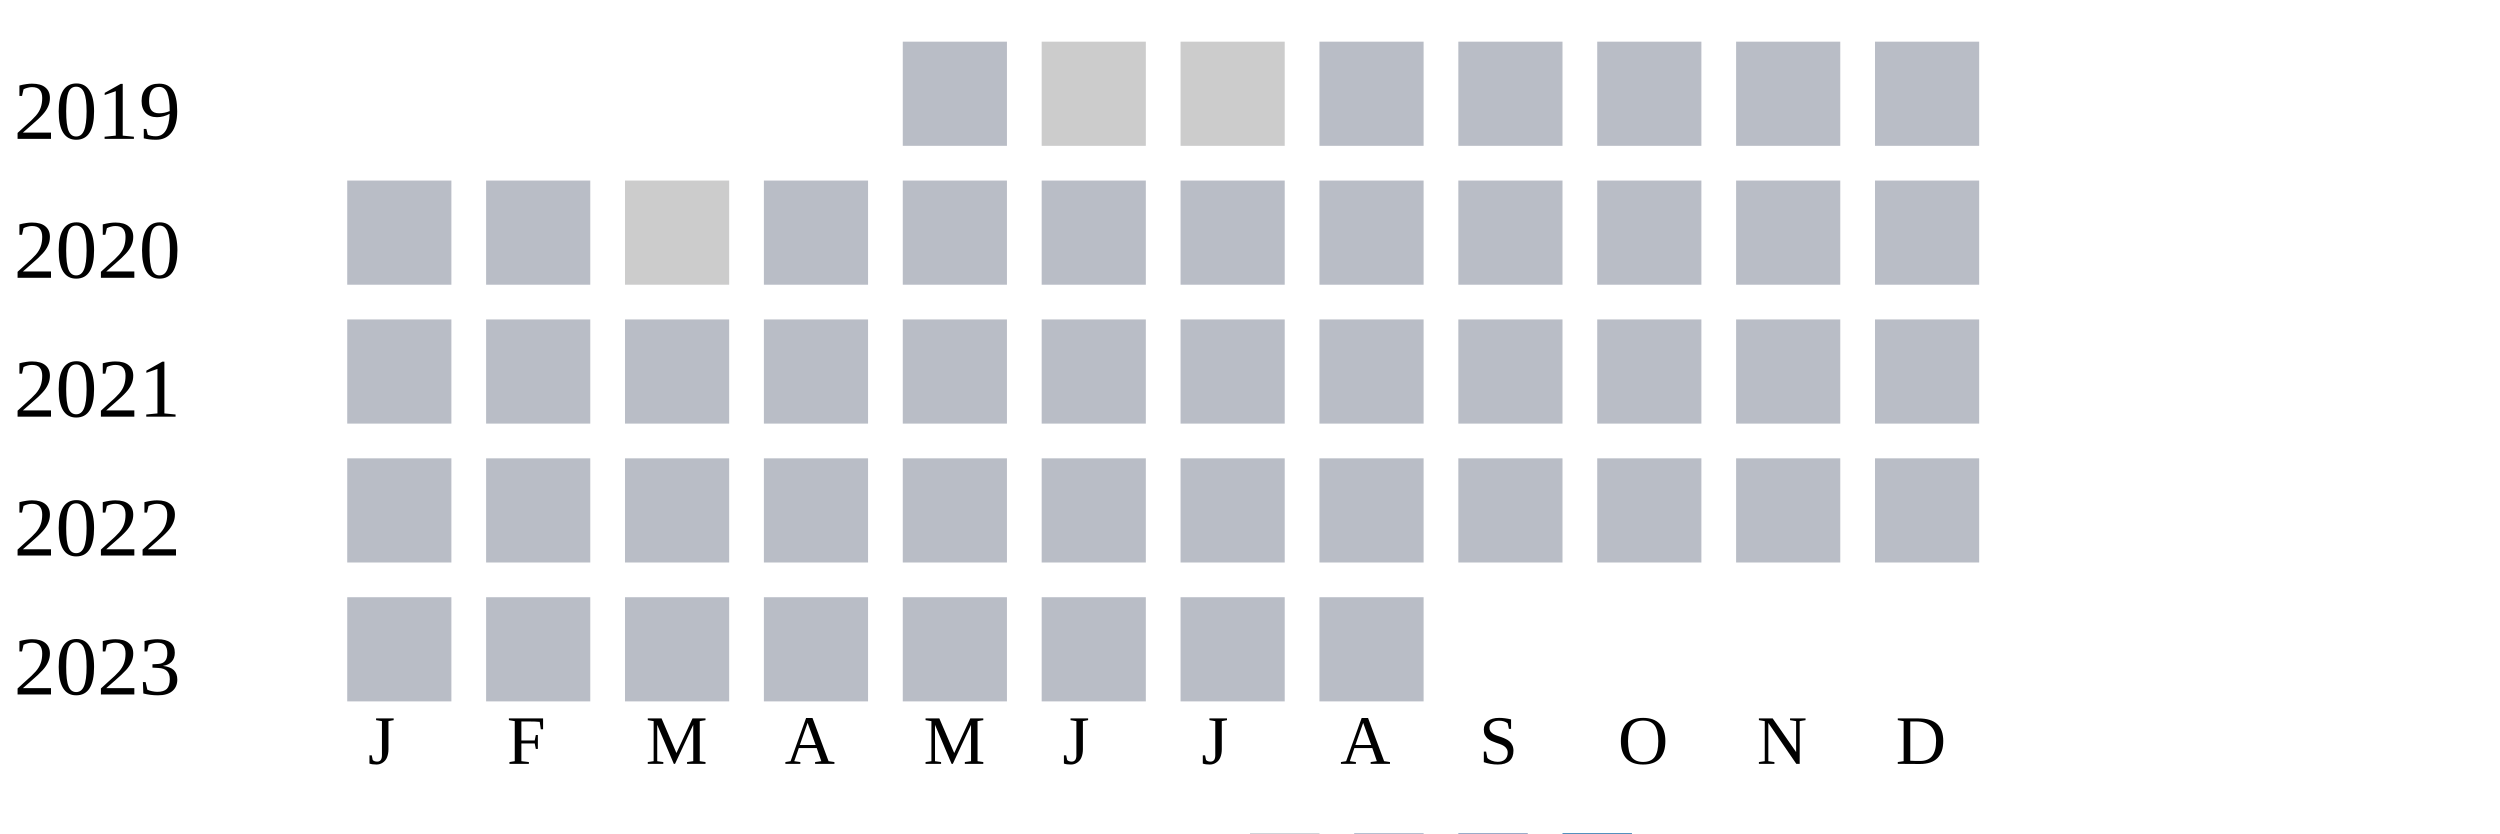
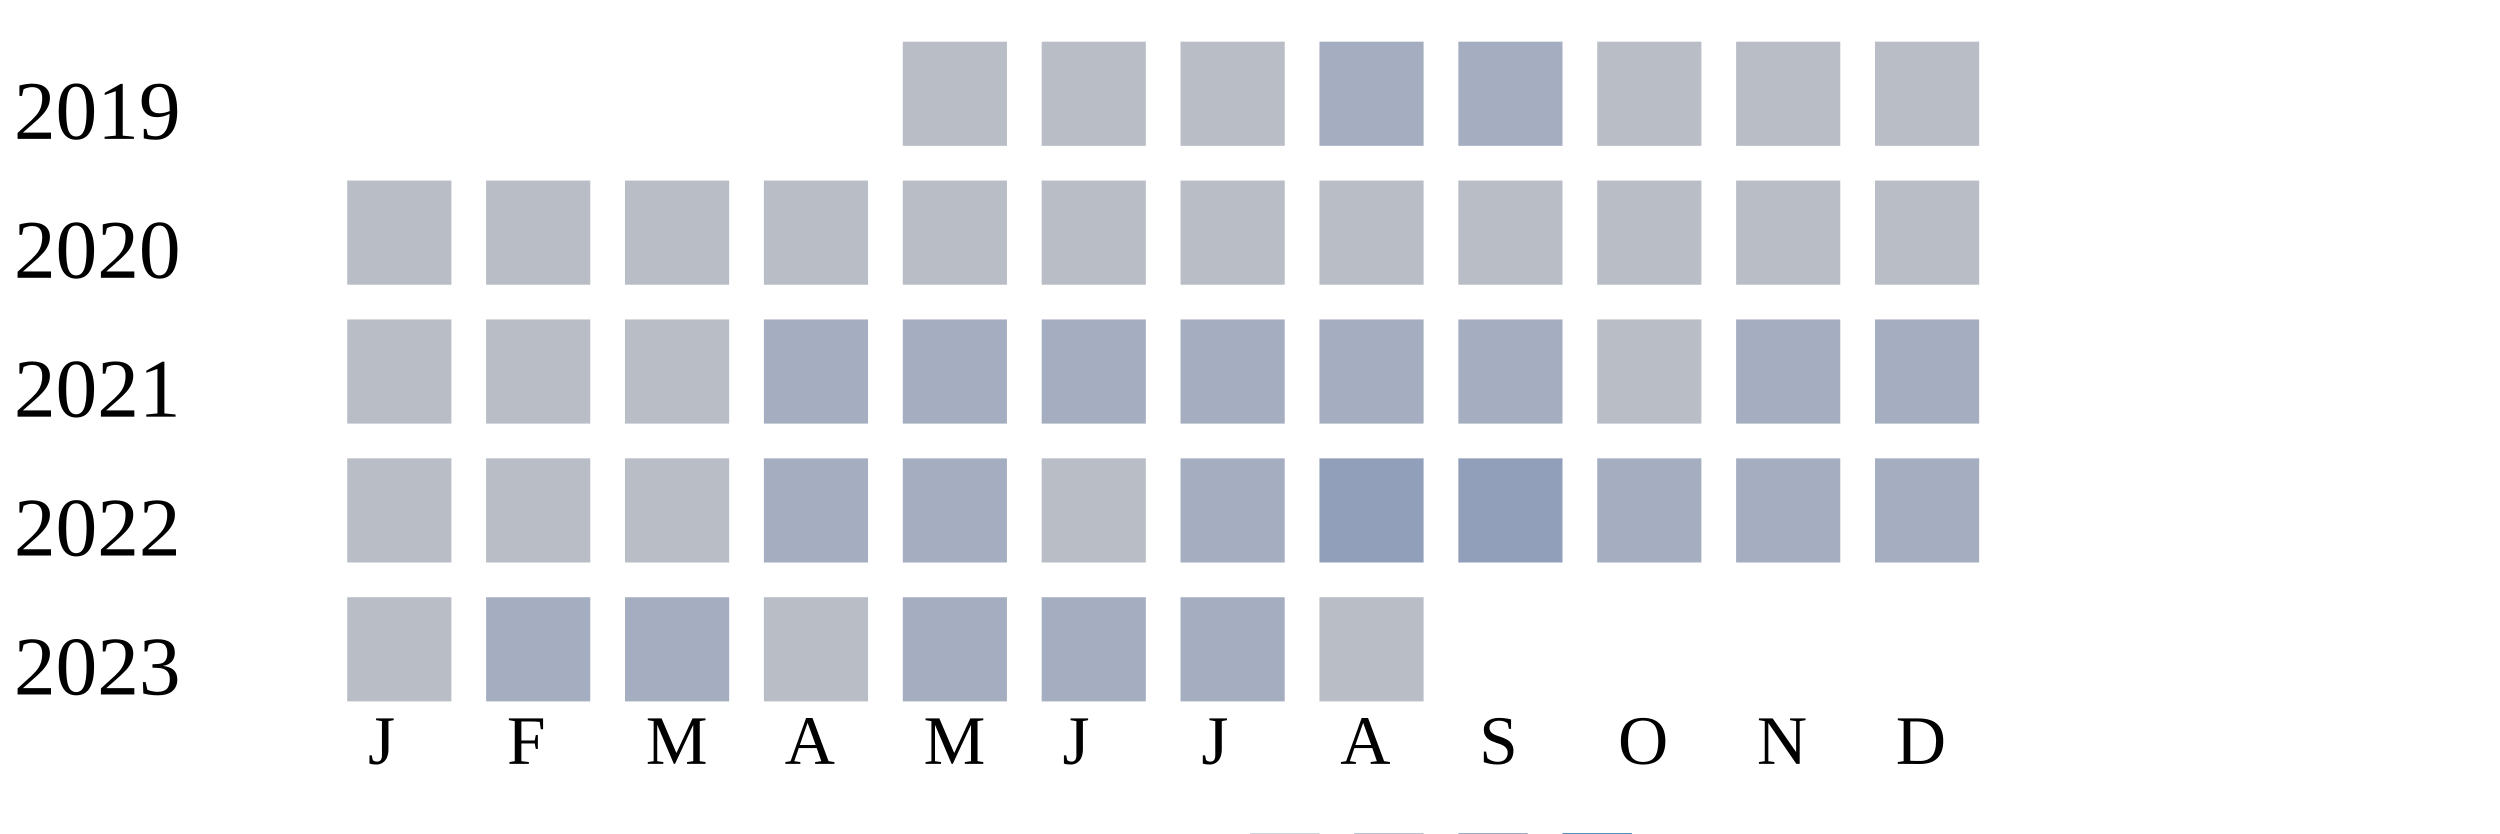
<svg xmlns="http://www.w3.org/2000/svg" width="360" height="120">
  <g transform="translate(0 0)">
    <text x="2" y="20">2019</text>
    <rect x="130" y="6" width="15" height="15" fill="#b9bdc6" />
-     <rect x="150" y="6" width="15" height="15" fill="#cccccc" />
-     <rect x="170" y="6" width="15" height="15" fill="#cccccc" />
-     <rect x="190" y="6" width="15" height="15" fill="#b9bdc6" />
-     <rect x="210" y="6" width="15" height="15" fill="#b9bdc6" />
+     <rect x="150" y="6" width="15" height="15" fill="#b9bdc6" />
+     <rect x="170" y="6" width="15" height="15" fill="#b9bdc6" />
+     <rect x="190" y="6" width="15" height="15" fill="#a5aec0" />
+     <rect x="210" y="6" width="15" height="15" fill="#a5aec0" />
    <rect x="230" y="6" width="15" height="15" fill="#b9bdc6" />
    <rect x="250" y="6" width="15" height="15" fill="#b9bdc6" />
    <rect x="270" y="6" width="15" height="15" fill="#b9bdc6" />
  </g>
  <g transform="translate(0 20)">
    <text x="2" y="20">2020</text>
    <rect x="50" y="6" width="15" height="15" fill="#b9bdc6" />
    <rect x="70" y="6" width="15" height="15" fill="#b9bdc6" />
-     <rect x="90" y="6" width="15" height="15" fill="#cccccc" />
+     <rect x="90" y="6" width="15" height="15" fill="#b9bdc6" />
    <rect x="110" y="6" width="15" height="15" fill="#b9bdc6" />
    <rect x="130" y="6" width="15" height="15" fill="#b9bdc6" />
    <rect x="150" y="6" width="15" height="15" fill="#b9bdc6" />
    <rect x="170" y="6" width="15" height="15" fill="#b9bdc6" />
    <rect x="190" y="6" width="15" height="15" fill="#b9bdc6" />
    <rect x="210" y="6" width="15" height="15" fill="#b9bdc6" />
    <rect x="230" y="6" width="15" height="15" fill="#b9bdc6" />
    <rect x="250" y="6" width="15" height="15" fill="#b9bdc6" />
    <rect x="270" y="6" width="15" height="15" fill="#b9bdc6" />
  </g>
  <g transform="translate(0 40)">
    <text x="2" y="20">2021</text>
    <rect x="50" y="6" width="15" height="15" fill="#b9bdc6" />
    <rect x="70" y="6" width="15" height="15" fill="#b9bdc6" />
    <rect x="90" y="6" width="15" height="15" fill="#b9bdc6" />
-     <rect x="110" y="6" width="15" height="15" fill="#b9bdc6" />
-     <rect x="130" y="6" width="15" height="15" fill="#b9bdc6" />
-     <rect x="150" y="6" width="15" height="15" fill="#b9bdc6" />
-     <rect x="170" y="6" width="15" height="15" fill="#b9bdc6" />
-     <rect x="190" y="6" width="15" height="15" fill="#b9bdc6" />
-     <rect x="210" y="6" width="15" height="15" fill="#b9bdc6" />
+     <rect x="110" y="6" width="15" height="15" fill="#a5aec0" />
+     <rect x="130" y="6" width="15" height="15" fill="#a5aec0" />
+     <rect x="150" y="6" width="15" height="15" fill="#a5aec0" />
+     <rect x="170" y="6" width="15" height="15" fill="#a5aec0" />
+     <rect x="190" y="6" width="15" height="15" fill="#a5aec0" />
+     <rect x="210" y="6" width="15" height="15" fill="#a5aec0" />
    <rect x="230" y="6" width="15" height="15" fill="#b9bdc6" />
-     <rect x="250" y="6" width="15" height="15" fill="#b9bdc6" />
-     <rect x="270" y="6" width="15" height="15" fill="#b9bdc6" />
+     <rect x="250" y="6" width="15" height="15" fill="#a5aec0" />
+     <rect x="270" y="6" width="15" height="15" fill="#a5aec0" />
  </g>
  <g transform="translate(0 60)">
    <text x="2" y="20">2022</text>
    <rect x="50" y="6" width="15" height="15" fill="#b9bdc6" />
    <rect x="70" y="6" width="15" height="15" fill="#b9bdc6" />
    <rect x="90" y="6" width="15" height="15" fill="#b9bdc6" />
-     <rect x="110" y="6" width="15" height="15" fill="#b9bdc6" />
-     <rect x="130" y="6" width="15" height="15" fill="#b9bdc6" />
+     <rect x="110" y="6" width="15" height="15" fill="#a5aec0" />
+     <rect x="130" y="6" width="15" height="15" fill="#a5aec0" />
    <rect x="150" y="6" width="15" height="15" fill="#b9bdc6" />
-     <rect x="170" y="6" width="15" height="15" fill="#b9bdc6" />
-     <rect x="190" y="6" width="15" height="15" fill="#b9bdc6" />
-     <rect x="210" y="6" width="15" height="15" fill="#b9bdc6" />
-     <rect x="230" y="6" width="15" height="15" fill="#b9bdc6" />
-     <rect x="250" y="6" width="15" height="15" fill="#b9bdc6" />
-     <rect x="270" y="6" width="15" height="15" fill="#b9bdc6" />
+     <rect x="170" y="6" width="15" height="15" fill="#a5aec0" />
+     <rect x="190" y="6" width="15" height="15" fill="#919fba" />
+     <rect x="210" y="6" width="15" height="15" fill="#919fba" />
+     <rect x="230" y="6" width="15" height="15" fill="#a5aec0" />
+     <rect x="250" y="6" width="15" height="15" fill="#a5aec0" />
+     <rect x="270" y="6" width="15" height="15" fill="#a5aec0" />
  </g>
  <g transform="translate(0 80)">
    <text x="2" y="20">2023</text>
    <rect x="50" y="6" width="15" height="15" fill="#b9bdc6" />
-     <rect x="70" y="6" width="15" height="15" fill="#b9bdc6" />
-     <rect x="90" y="6" width="15" height="15" fill="#b9bdc6" />
+     <rect x="70" y="6" width="15" height="15" fill="#a5aec0" />
+     <rect x="90" y="6" width="15" height="15" fill="#a5aec0" />
    <rect x="110" y="6" width="15" height="15" fill="#b9bdc6" />
-     <rect x="130" y="6" width="15" height="15" fill="#b9bdc6" />
-     <rect x="150" y="6" width="15" height="15" fill="#b9bdc6" />
-     <rect x="170" y="6" width="15" height="15" fill="#b9bdc6" />
+     <rect x="130" y="6" width="15" height="15" fill="#a5aec0" />
+     <rect x="150" y="6" width="15" height="15" fill="#a5aec0" />
+     <rect x="170" y="6" width="15" height="15" fill="#a5aec0" />
    <rect x="190" y="6" width="15" height="15" fill="#b9bdc6" />
  </g>
  <text style="font-size: 10px; text-align: center" x="53" y="110">J</text>
  <text style="font-size: 10px; text-align: center" x="73" y="110">F</text>
  <text style="font-size: 10px; text-align: center" x="93" y="110">M</text>
  <text style="font-size: 10px; text-align: center" x="113" y="110">A</text>
  <text style="font-size: 10px; text-align: center" x="133" y="110">M</text>
  <text style="font-size: 10px; text-align: center" x="153" y="110">J</text>
  <text style="font-size: 10px; text-align: center" x="173" y="110">J</text>
  <text style="font-size: 10px; text-align: center" x="193" y="110">A</text>
  <text style="font-size: 10px; text-align: center" x="213" y="110">S</text>
  <text style="font-size: 10px; text-align: center" x="233" y="110">O</text>
  <text style="font-size: 10px; text-align: center" x="253" y="110">N</text>
  <text style="font-size: 10px; text-align: center" x="273" y="110">D</text>
  <text style="font-size: 10px;" x="155" y="129">Less</text>
  <rect fill="#b9bdc6" width="10" height="10" x="180" y="120" />
  <rect fill="#919fba" width="10" height="10" x="195" y="120" />
  <rect fill="#6882ae" width="10" height="10" x="210" y="120" />
  <rect fill="#005a9c" width="10" height="10" x="225" y="120" />
  <text x="240" y="129" style="font-size: 10px;">More</text>
</svg>
